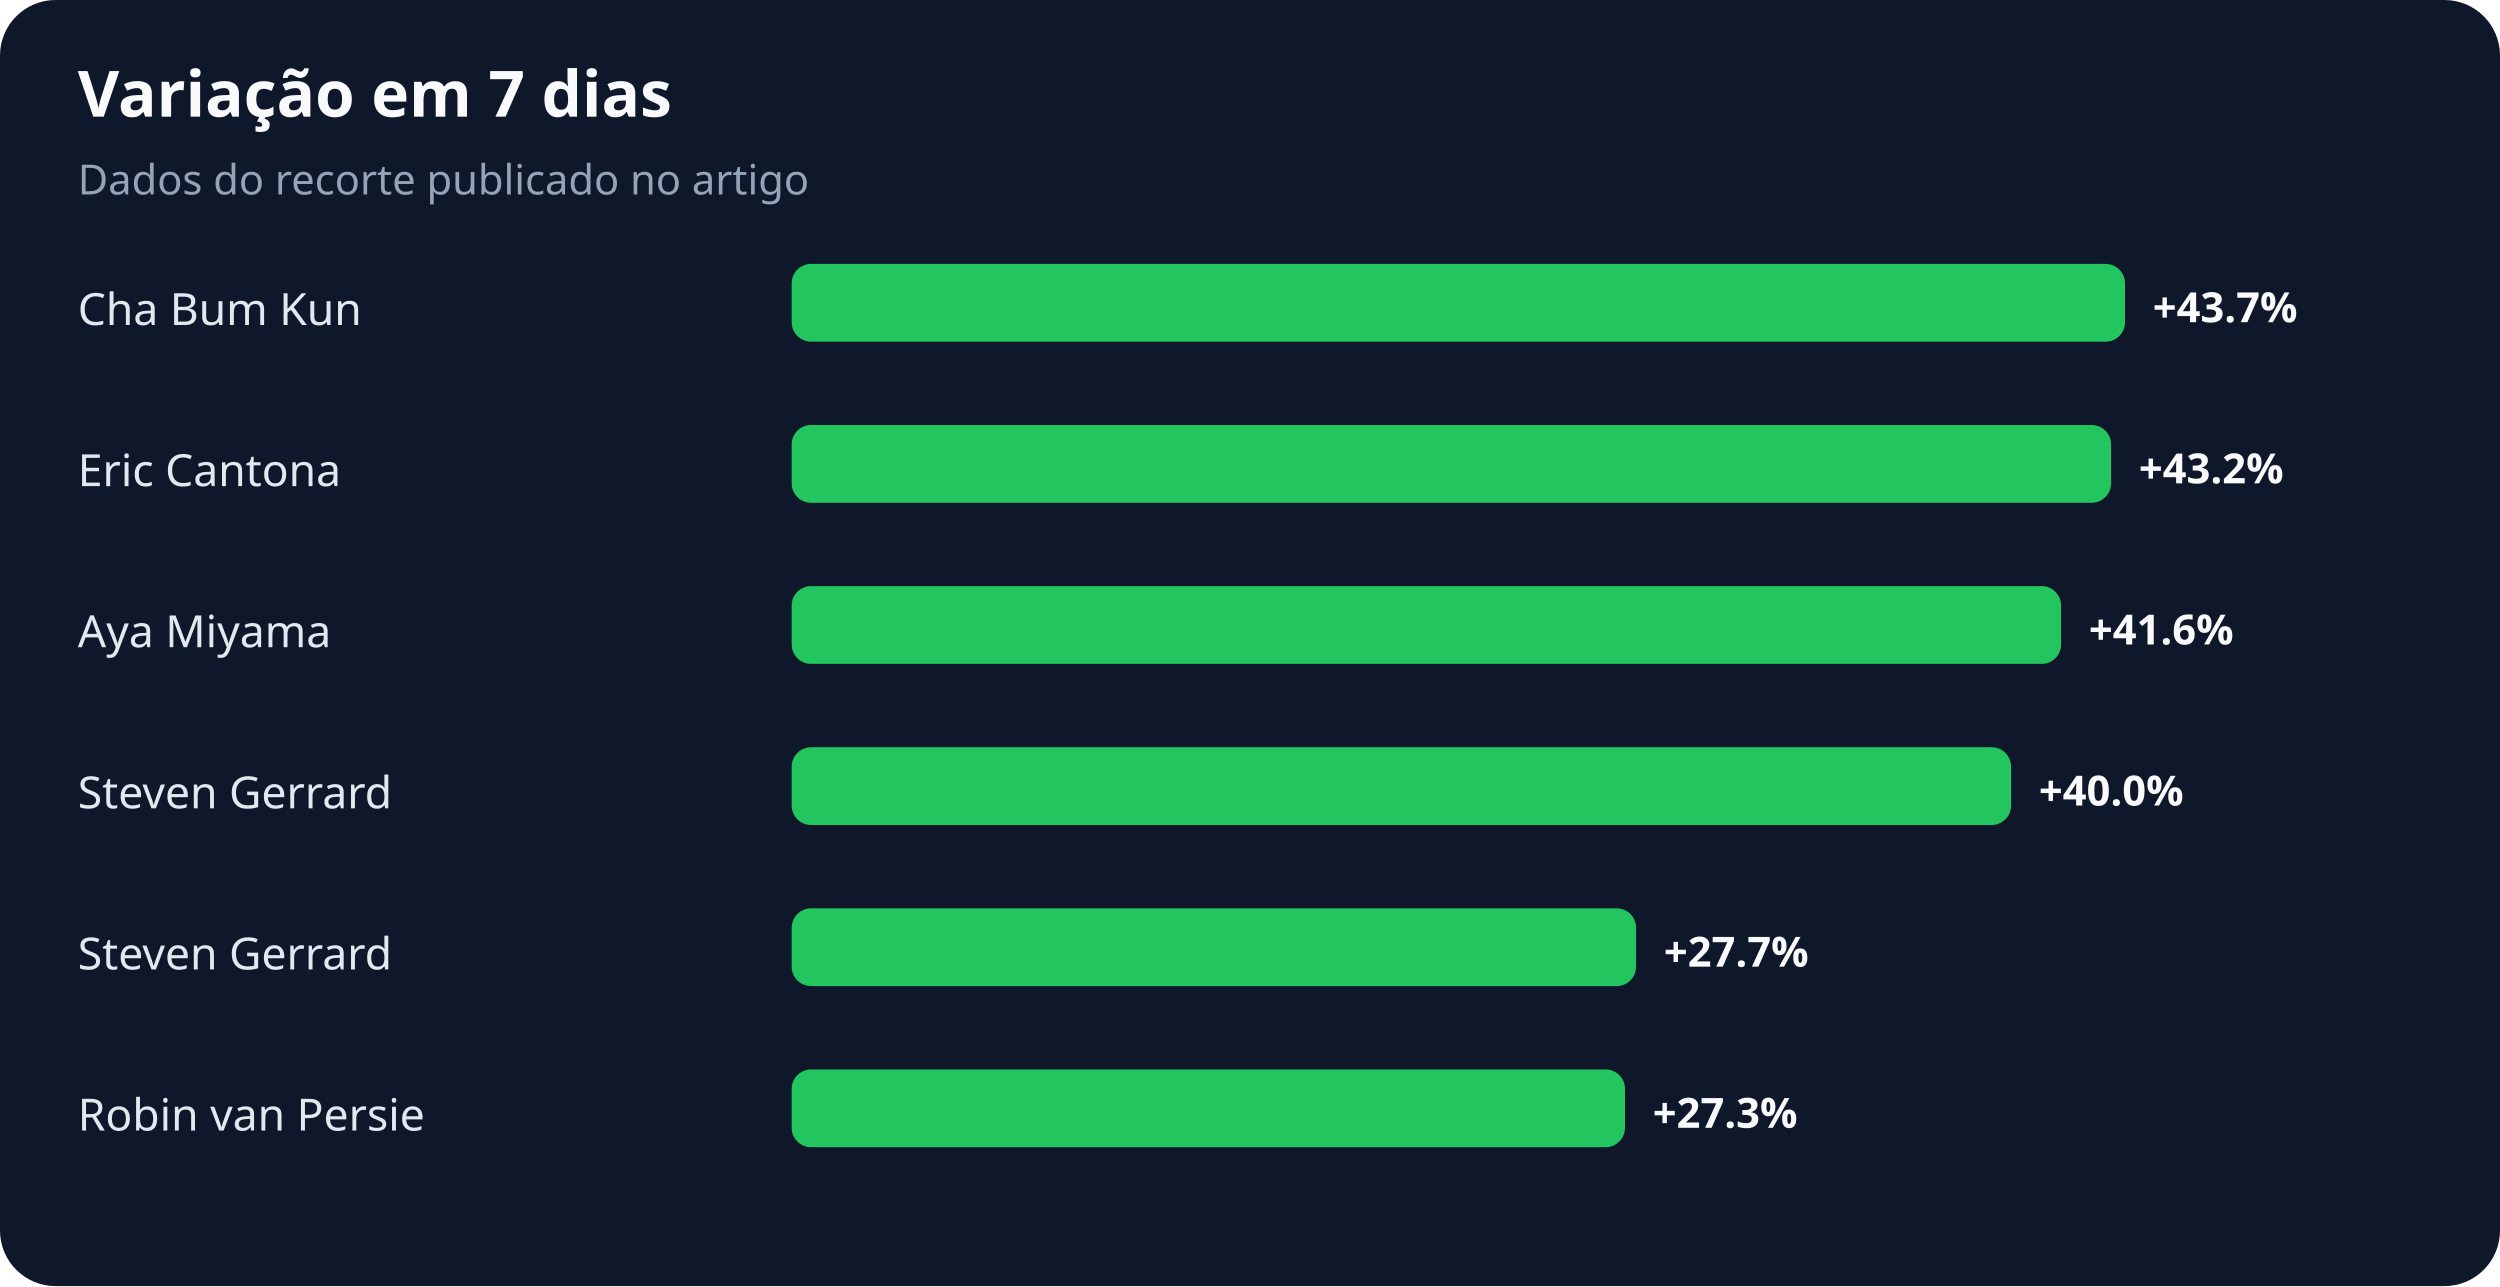
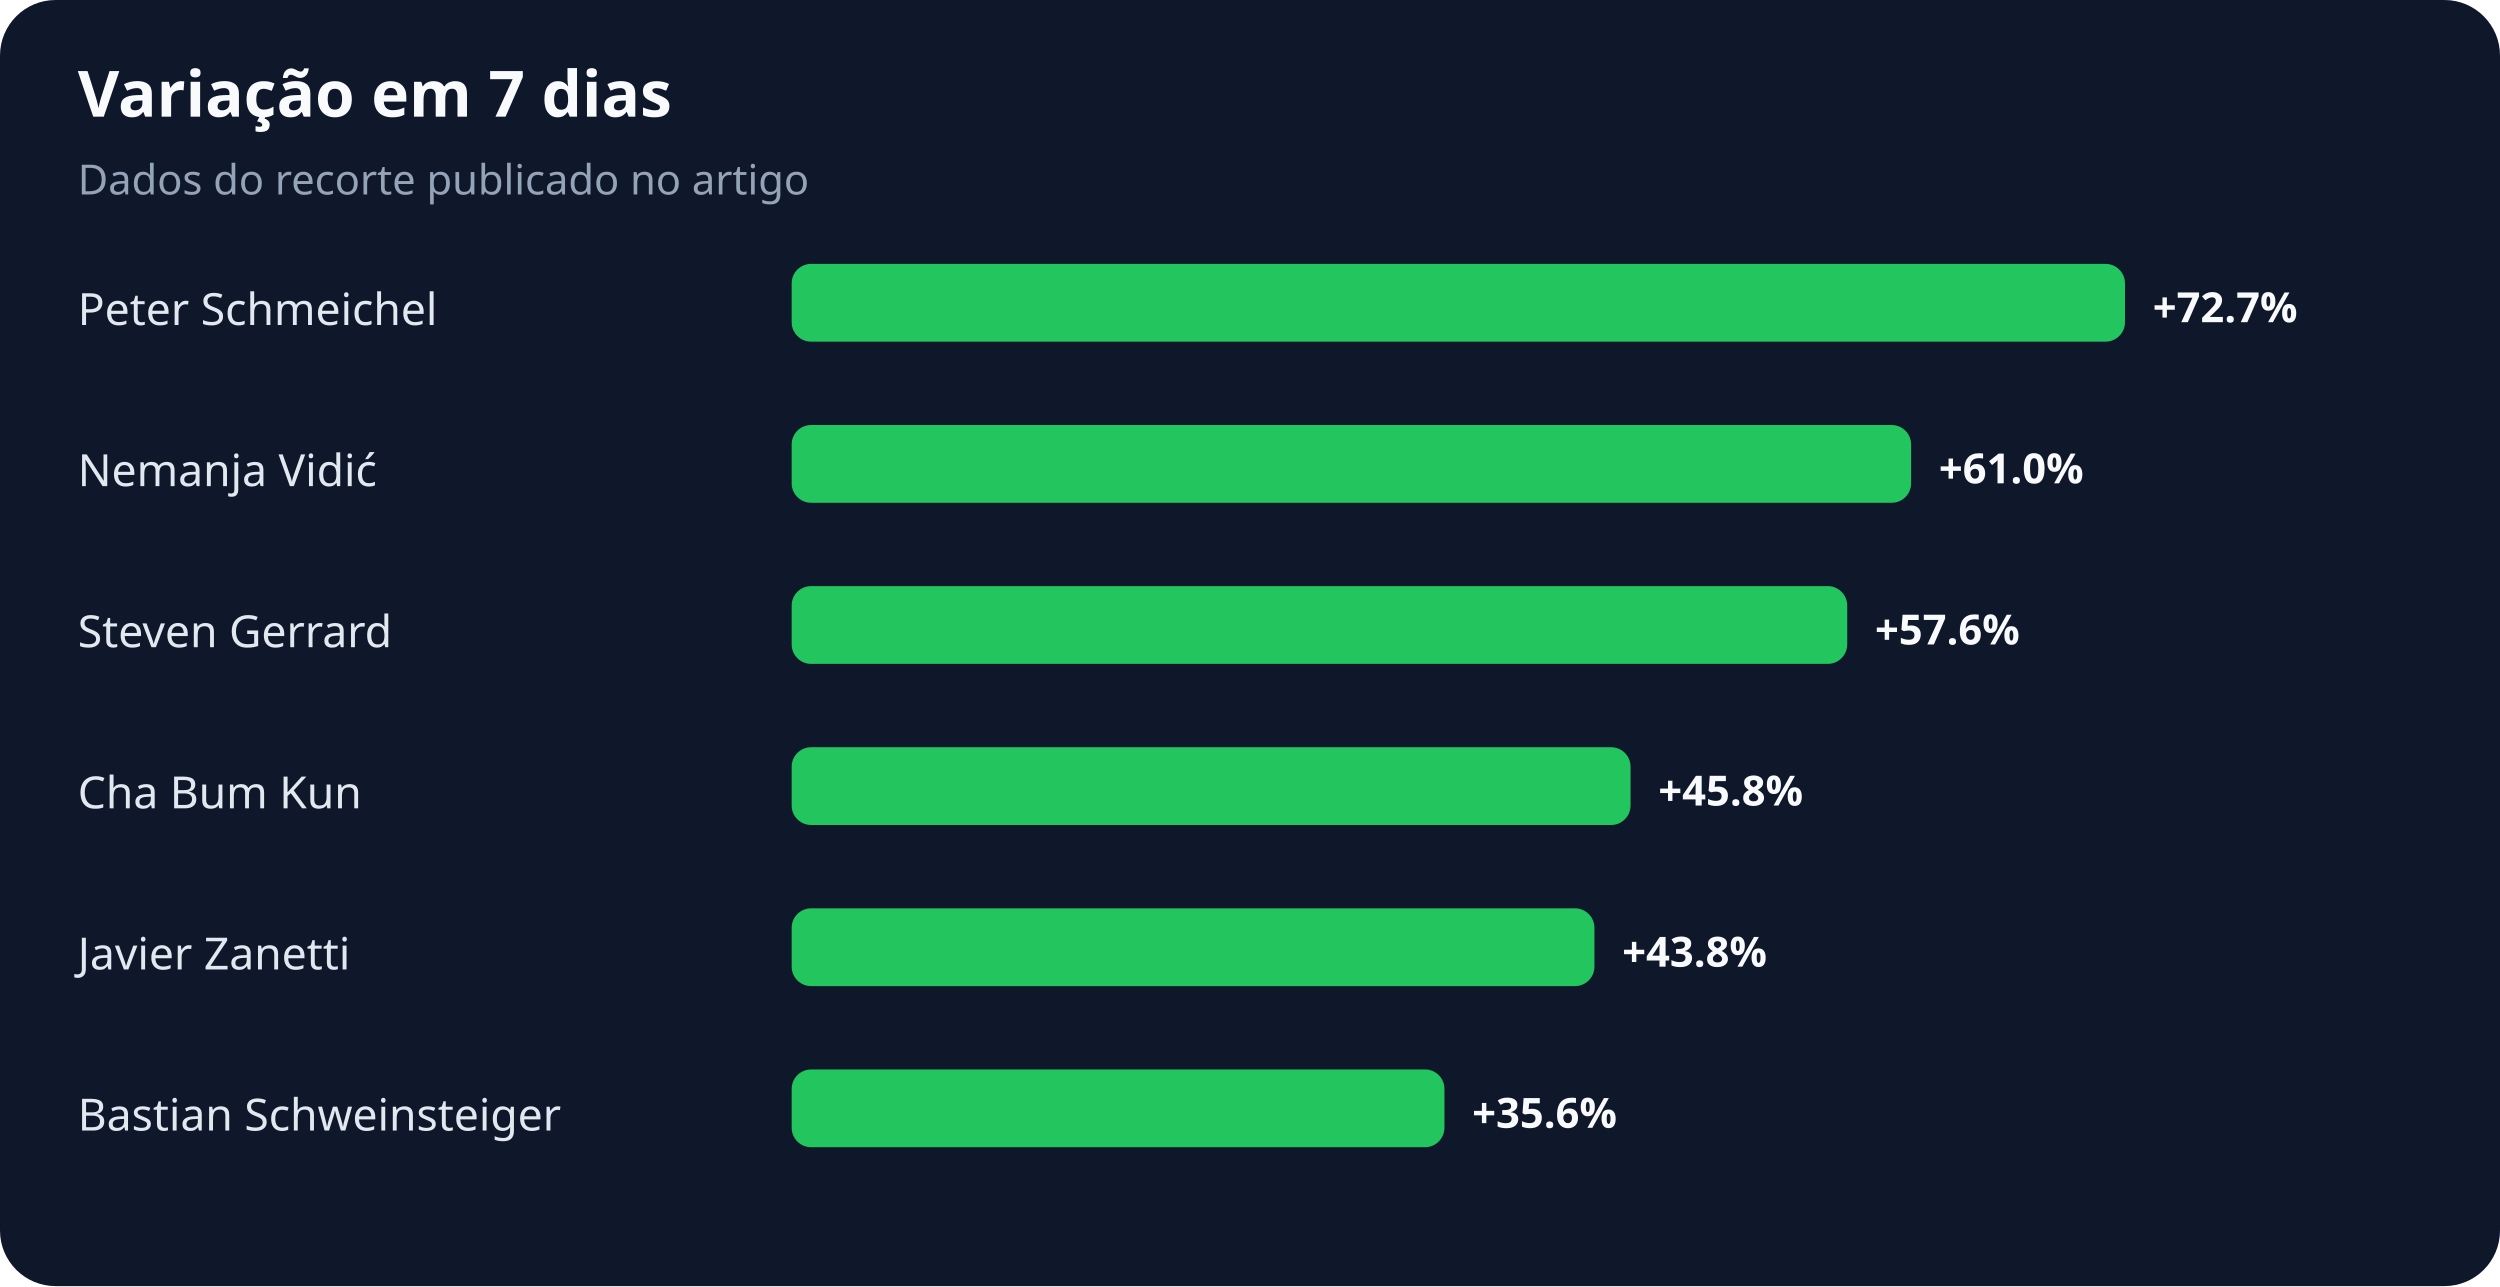
<svg xmlns="http://www.w3.org/2000/svg" width="900" height="463" viewBox="0 0 900 463" role="img" aria-labelledby="title desc">
  <rect width="100%" height="100%" rx="20" fill="#0f172a" />
  <text x="28" y="42" fill="#f8fafc" font-family="system-ui,sans-serif" font-size="23" font-weight="700">Variação em 7 dias</text>
  <text x="28" y="70" fill="#94a3b8" font-family="system-ui,sans-serif" font-size="15">Dados do recorte publicado no artigo</text>
-   <text x="28" y="117" fill="#e2e8f0" font-family="system-ui,sans-serif" font-size="16">Cha Bum Kun</text>
+   <text x="28" y="117" fill="#e2e8f0" font-family="system-ui,sans-serif" font-size="16">Peter Schmeichel</text>
  <rect x="285" y="95" width="480" height="28" rx="7" fill="#22c55e" />
-   <text x="775" y="116" fill="#f8fafc" font-family="system-ui,sans-serif" font-size="15" font-weight="700">+43.7%</text>
-   <text x="28" y="175" fill="#e2e8f0" font-family="system-ui,sans-serif" font-size="16">Eric Cantona</text>
-   <rect x="285" y="153" width="475" height="28" rx="7" fill="#22c55e" />
-   <text x="770" y="174" fill="#f8fafc" font-family="system-ui,sans-serif" font-size="15" font-weight="700">+43.2%</text>
-   <text x="28" y="233" fill="#e2e8f0" font-family="system-ui,sans-serif" font-size="16">Aya Miyama</text>
-   <rect x="285" y="211" width="457" height="28" rx="7" fill="#22c55e" />
-   <text x="752" y="232" fill="#f8fafc" font-family="system-ui,sans-serif" font-size="15" font-weight="700">+41.6%</text>
-   <text x="28" y="291" fill="#e2e8f0" font-family="system-ui,sans-serif" font-size="16">Steven Gerrard</text>
-   <rect x="285" y="269" width="439" height="28" rx="7" fill="#22c55e" />
-   <text x="734" y="290" fill="#f8fafc" font-family="system-ui,sans-serif" font-size="15" font-weight="700">+40.0%</text>
-   <text x="28" y="349" fill="#e2e8f0" font-family="system-ui,sans-serif" font-size="16">Steven Gerrard</text>
-   <rect x="285" y="327" width="304" height="28" rx="7" fill="#22c55e" />
-   <text x="599" y="348" fill="#f8fafc" font-family="system-ui,sans-serif" font-size="15" font-weight="700">+27.7%</text>
-   <text x="28" y="407" fill="#e2e8f0" font-family="system-ui,sans-serif" font-size="16">Robin van Persie</text>
-   <rect x="285" y="385" width="300" height="28" rx="7" fill="#22c55e" />
-   <text x="595" y="406" fill="#f8fafc" font-family="system-ui,sans-serif" font-size="15" font-weight="700">+27.3%</text>
+   <text x="775" y="116" fill="#f8fafc" font-family="system-ui,sans-serif" font-size="15" font-weight="700">+72.7%</text>
+   <text x="28" y="175" fill="#e2e8f0" font-family="system-ui,sans-serif" font-size="16">Nemanja Vidić</text>
+   <rect x="285" y="153" width="403" height="28" rx="7" fill="#22c55e" />
+   <text x="698" y="174" fill="#f8fafc" font-family="system-ui,sans-serif" font-size="15" font-weight="700">+61.0%</text>
+   <text x="28" y="233" fill="#e2e8f0" font-family="system-ui,sans-serif" font-size="16">Steven Gerrard</text>
+   <rect x="285" y="211" width="380" height="28" rx="7" fill="#22c55e" />
+   <text x="675" y="232" fill="#f8fafc" font-family="system-ui,sans-serif" font-size="15" font-weight="700">+57.6%</text>
+   <text x="28" y="291" fill="#e2e8f0" font-family="system-ui,sans-serif" font-size="16">Cha Bum Kun</text>
+   <rect x="285" y="269" width="302" height="28" rx="7" fill="#22c55e" />
+   <text x="597" y="290" fill="#f8fafc" font-family="system-ui,sans-serif" font-size="15" font-weight="700">+45.8%</text>
+   <text x="28" y="349" fill="#e2e8f0" font-family="system-ui,sans-serif" font-size="16">Javier Zanetti</text>
+   <rect x="285" y="327" width="289" height="28" rx="7" fill="#22c55e" />
+   <text x="584" y="348" fill="#f8fafc" font-family="system-ui,sans-serif" font-size="15" font-weight="700">+43.8%</text>
+   <text x="28" y="407" fill="#e2e8f0" font-family="system-ui,sans-serif" font-size="16">Bastian Schweinsteiger</text>
+   <rect x="285" y="385" width="235" height="28" rx="7" fill="#22c55e" />
+   <text x="530" y="406" fill="#f8fafc" font-family="system-ui,sans-serif" font-size="15" font-weight="700">+35.6%</text>
</svg>
